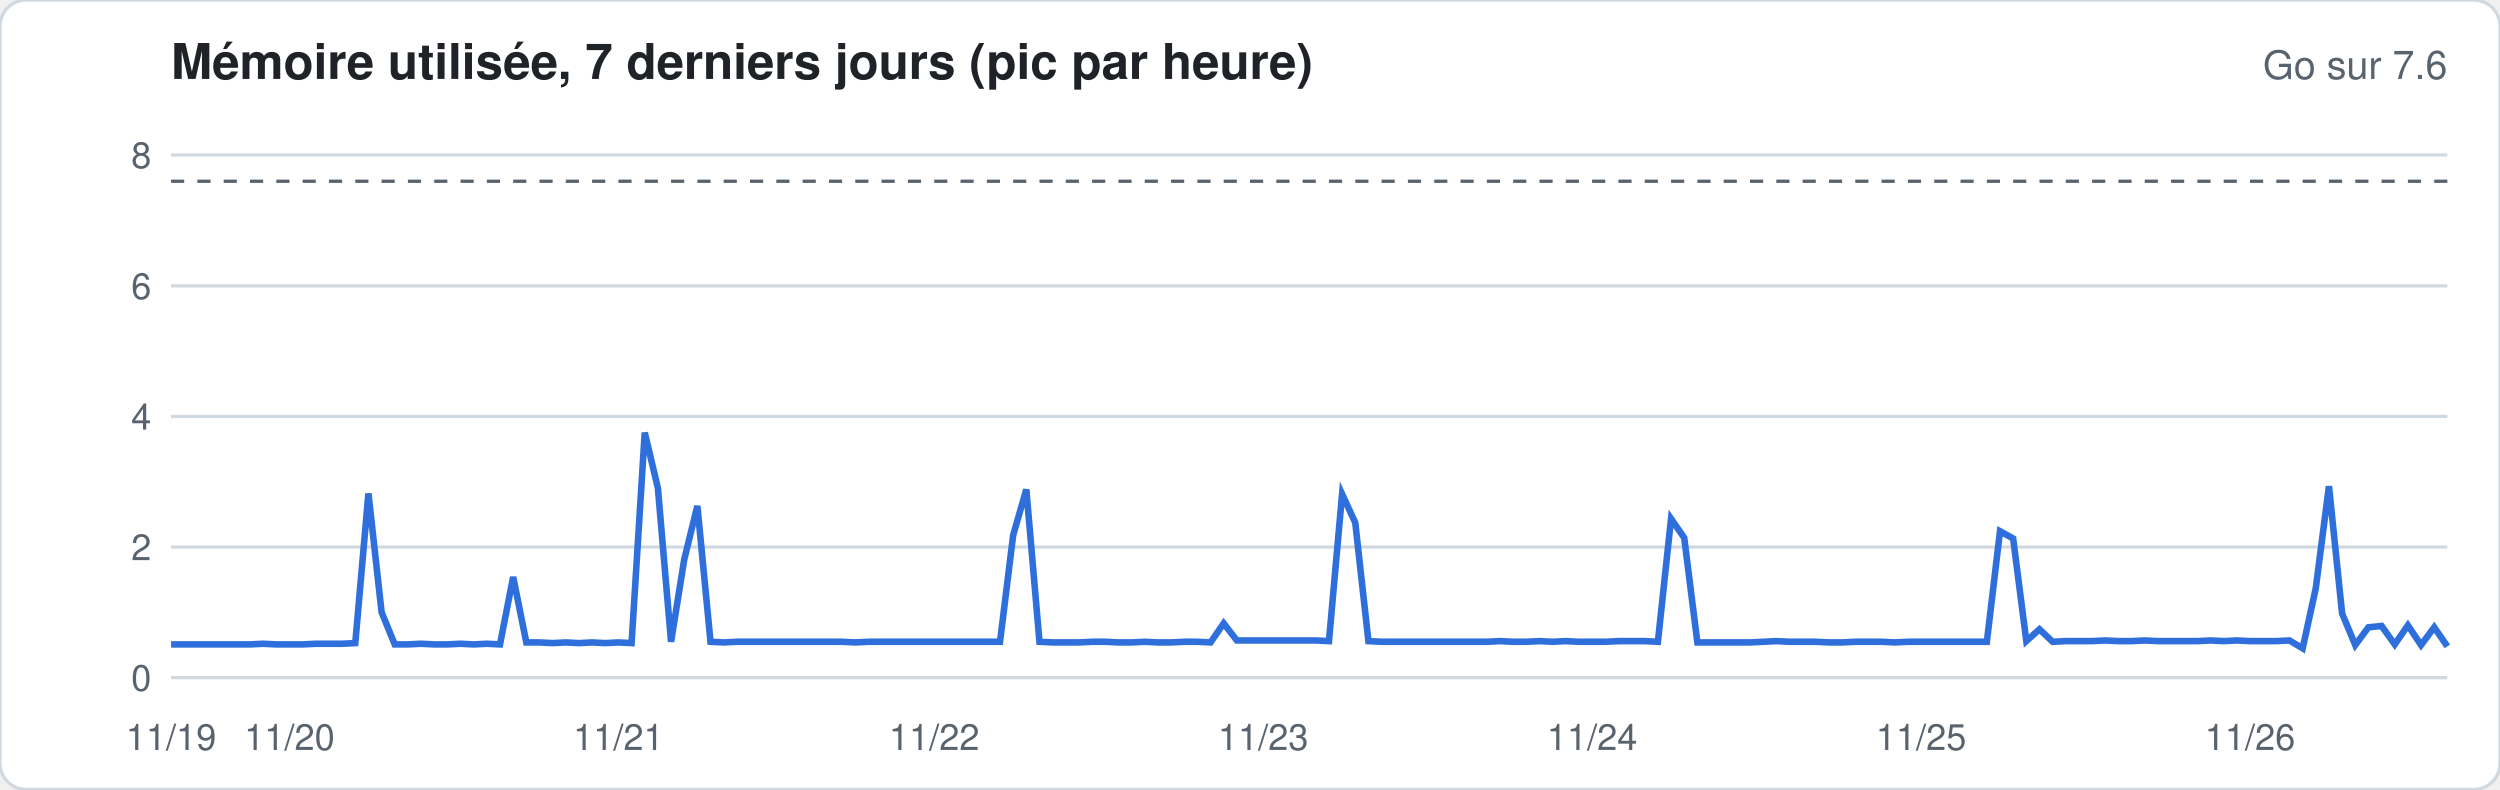
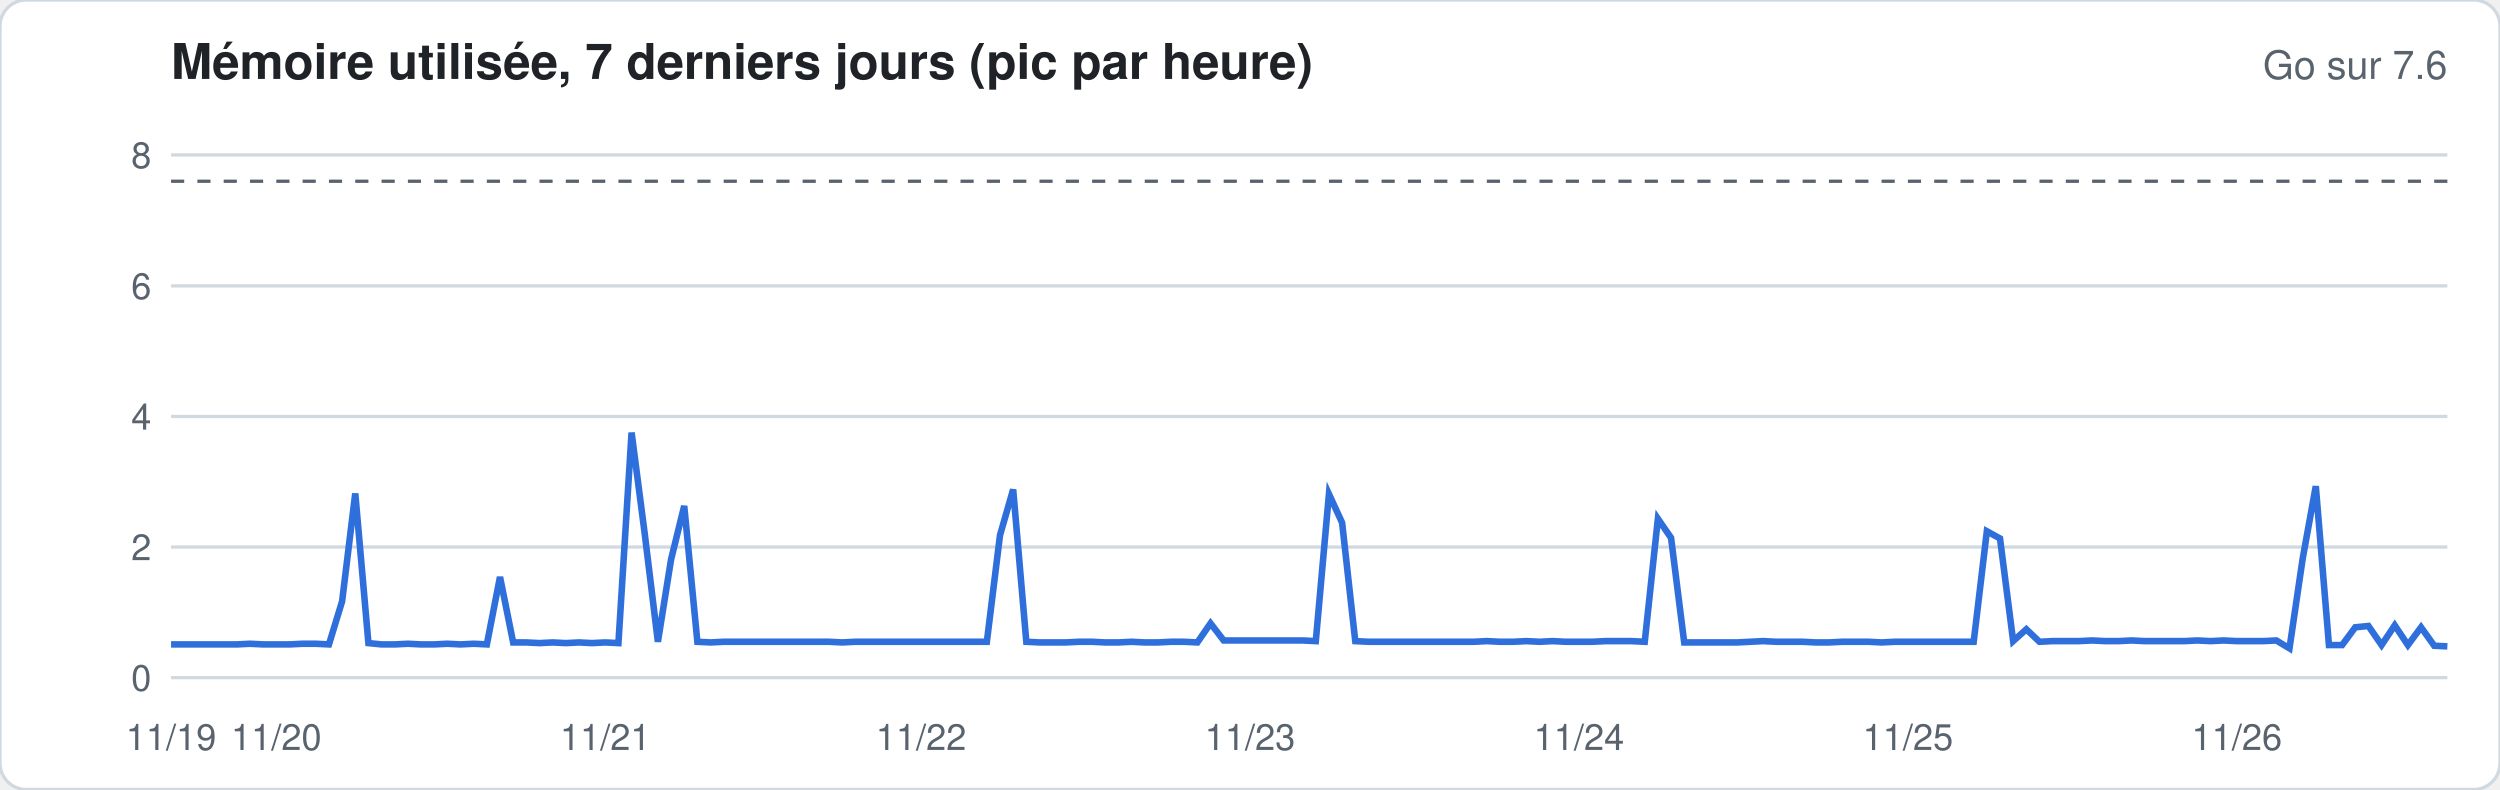
<svg xmlns="http://www.w3.org/2000/svg" width="760" height="240" viewBox="0 0 760 240" font-family="-apple-system,Segoe UI,Helvetica,Arial,sans-serif">
  <rect width="760" height="240" rx="8" fill="#ffffff" stroke="#d1d9e0" />
  <text x="52" y="24" font-size="15" font-weight="600" fill="#1f2328">Mémoire utilisée, 7 derniers jours (pic par heure)</text>
  <text x="744" y="24" font-size="12" fill="#59636e" text-anchor="end">Go sur 7.6</text>
  <line x1="52" x2="744" y1="206.0" y2="206.0" stroke="#d1d9e0" stroke-width="1" />
  <text x="46" y="210.0" font-size="11" fill="#59636e" text-anchor="end">0</text>
  <line x1="52" x2="744" y1="166.3" y2="166.3" stroke="#d1d9e0" stroke-width="1" />
  <text x="46" y="170.3" font-size="11" fill="#59636e" text-anchor="end">2</text>
  <line x1="52" x2="744" y1="126.6" y2="126.6" stroke="#d1d9e0" stroke-width="1" />
  <text x="46" y="130.6" font-size="11" fill="#59636e" text-anchor="end">4</text>
  <line x1="52" x2="744" y1="86.9" y2="86.9" stroke="#d1d9e0" stroke-width="1" />
  <text x="46" y="90.9" font-size="11" fill="#59636e" text-anchor="end">6</text>
  <line x1="52" x2="744" y1="47.1" y2="47.1" stroke="#d1d9e0" stroke-width="1" />
  <text x="46" y="51.1" font-size="11" fill="#59636e" text-anchor="end">8</text>
  <line x1="52" x2="744" y1="55.1" y2="55.1" stroke="#59636e" stroke-dasharray="4 4" />
-   <polyline fill="none" stroke="#2f6fdb" stroke-width="2" points="52.0,195.9 56.0,195.9 60.0,195.9 64.0,195.9 68.0,195.9 72.0,195.9 76.0,195.9 80.0,195.7 84.0,195.9 88.0,195.9 92.0,195.9 96.0,195.7 100.0,195.7 104.0,195.7 108.0,195.5 112.0,150.0 116.0,186.1 120.0,195.9 124.0,195.9 128.0,195.7 132.0,195.9 136.0,195.9 140.0,195.7 144.0,195.9 148.0,195.7 152.0,195.9 156.0,175.4 160.0,195.3 164.0,195.3 168.0,195.5 172.0,195.3 176.0,195.5 180.0,195.3 184.0,195.5 188.0,195.3 192.0,195.5 196.0,131.5 200.0,148.4 204.0,195.1 208.0,170.1 212.0,153.8 216.0,195.1 220.0,195.3 224.0,195.1 228.0,195.1 232.0,195.1 236.0,195.1 240.0,195.1 244.0,195.1 248.0,195.1 252.0,195.1 256.0,195.1 260.0,195.3 264.0,195.1 268.0,195.1 272.0,195.1 276.0,195.1 280.0,195.1 284.0,195.1 288.0,195.1 292.0,195.1 296.0,195.1 300.0,195.1 304.0,195.1 308.0,162.7 312.0,148.8 316.0,195.1 320.0,195.3 324.0,195.3 328.0,195.3 332.0,195.1 336.0,195.1 340.0,195.3 344.0,195.3 348.0,195.1 352.0,195.3 356.0,195.3 360.0,195.1 364.0,195.1 368.0,195.3 372.0,189.5 376.0,194.7 380.0,194.7 384.0,194.7 388.0,194.7 392.0,194.7 396.0,194.7 400.0,194.7 404.0,194.9 408.0,150.2 412.0,158.9 416.0,194.9 420.0,195.1 424.0,195.1 428.0,195.1 432.0,195.1 436.0,195.1 440.0,195.1 444.0,195.1 448.0,195.1 452.0,195.1 456.0,194.9 460.0,195.1 464.0,195.1 468.0,194.9 472.0,195.1 476.0,194.9 480.0,195.1 484.0,195.1 488.0,195.1 492.0,194.9 496.0,194.9 500.0,194.9 504.0,195.1 508.0,157.7 512.0,163.5 516.0,195.3 520.0,195.3 524.0,195.3 528.0,195.3 532.0,195.3 536.0,195.1 540.0,194.9 544.0,195.1 548.0,195.1 552.0,195.1 556.0,195.3 560.0,195.3 564.0,195.1 568.0,195.1 572.0,195.1 576.0,195.3 580.0,195.1 584.0,195.1 588.0,195.1 592.0,195.1 596.0,195.1 600.0,195.1 604.0,195.1 608.0,161.5 612.0,163.7 616.0,194.9 620.0,191.3 624.0,195.1 628.0,194.9 632.0,194.9 636.0,194.9 640.0,194.7 644.0,194.9 648.0,194.9 652.0,194.7 656.0,194.9 660.0,194.9 664.0,194.9 668.0,194.9 672.0,194.7 676.0,194.9 680.0,194.7 684.0,194.9 688.0,194.9 692.0,194.9 696.0,194.7 700.0,197.1 704.0,178.8 708.0,147.8 712.0,186.5 716.0,196.1 720.0,190.7 724.0,190.3 728.0,195.9 732.0,190.1 736.0,196.1 740.0,190.7 744.0,196.5" />
+   <polyline fill="none" stroke="#2f6fdb" stroke-width="2" points="52.0,195.9 56.0,195.9 60.0,195.9 64.0,195.9 68.0,195.9 72.0,195.9 76.0,195.7 80.0,195.9 84.0,195.9 88.0,195.9 92.0,195.7 96.0,195.7 100.0,195.9 104.0,182.8 108.0,150.0 112.0,195.5 116.0,195.9 120.0,195.9 124.0,195.7 128.0,195.9 132.0,195.9 136.0,195.7 140.0,195.9 144.0,195.7 148.0,195.9 152.0,175.4 156.0,195.3 160.0,195.3 164.0,195.5 168.0,195.3 172.0,195.5 176.0,195.3 180.0,195.5 184.0,195.3 188.0,195.5 192.0,131.5 196.0,162.3 200.0,195.1 204.0,170.1 208.0,153.8 212.0,195.1 216.0,195.3 220.0,195.1 224.0,195.1 228.0,195.1 232.0,195.1 236.0,195.1 240.0,195.1 244.0,195.1 248.0,195.1 252.0,195.1 256.0,195.3 260.0,195.1 264.0,195.1 268.0,195.1 272.0,195.1 276.0,195.1 280.0,195.1 284.0,195.1 288.0,195.1 292.0,195.1 296.0,195.1 300.0,195.1 304.0,162.7 308.0,148.8 312.0,195.1 316.0,195.3 320.0,195.3 324.0,195.3 328.0,195.1 332.0,195.1 336.0,195.3 340.0,195.3 344.0,195.1 348.0,195.3 352.0,195.3 356.0,195.1 360.0,195.1 364.0,195.3 368.0,189.5 372.0,194.7 376.0,194.7 380.0,194.7 384.0,194.7 388.0,194.7 392.0,194.7 396.0,194.7 400.0,194.9 404.0,150.2 408.0,158.9 412.0,194.9 416.0,195.1 420.0,195.1 424.0,195.1 428.0,195.1 432.0,195.1 436.0,195.1 440.0,195.1 444.0,195.1 448.0,195.1 452.0,194.9 456.0,195.1 460.0,195.1 464.0,194.9 468.0,195.1 472.0,194.9 476.0,195.1 480.0,195.1 484.0,195.1 488.0,194.9 492.0,194.9 496.0,194.9 500.0,195.1 504.0,157.7 508.0,163.5 512.0,195.3 516.0,195.3 520.0,195.3 524.0,195.3 528.0,195.3 532.0,195.1 536.0,194.9 540.0,195.1 544.0,195.1 548.0,195.1 552.0,195.3 556.0,195.3 560.0,195.1 564.0,195.1 568.0,195.1 572.0,195.3 576.0,195.1 580.0,195.1 584.0,195.1 588.0,195.1 592.0,195.1 596.0,195.1 600.0,195.1 604.0,161.5 608.0,163.7 612.0,194.9 616.0,191.3 620.0,195.1 624.0,194.9 628.0,194.9 632.0,194.9 636.0,194.7 640.0,194.9 644.0,194.9 648.0,194.7 652.0,194.9 656.0,194.9 660.0,194.9 664.0,194.9 668.0,194.7 672.0,194.9 676.0,194.7 680.0,194.9 684.0,194.9 688.0,194.9 692.0,194.7 696.0,197.1 700.0,169.9 704.0,147.8 708.0,196.1 712.0,196.1 716.0,190.7 720.0,190.3 724.0,196.1 728.0,190.1 732.0,196.1 736.0,190.7 740.0,196.3 744.0,196.5" />
  <text x="52.0" y="228" font-size="11" fill="#59636e" text-anchor="middle">11/19</text>
-   <text x="88.0" y="228" font-size="11" fill="#59636e" text-anchor="middle">11/20</text>
-   <text x="188.0" y="228" font-size="11" fill="#59636e" text-anchor="middle">11/21</text>
-   <text x="284.0" y="228" font-size="11" fill="#59636e" text-anchor="middle">11/22</text>
-   <text x="384.0" y="228" font-size="11" fill="#59636e" text-anchor="middle">11/23</text>
-   <text x="484.0" y="228" font-size="11" fill="#59636e" text-anchor="middle">11/24</text>
-   <text x="584.0" y="228" font-size="11" fill="#59636e" text-anchor="middle">11/25</text>
-   <text x="684.0" y="228" font-size="11" fill="#59636e" text-anchor="middle">11/26</text>
+   <text x="84.0" y="228" font-size="11" fill="#59636e" text-anchor="middle">11/20</text>
+   <text x="184.0" y="228" font-size="11" fill="#59636e" text-anchor="middle">11/21</text>
+   <text x="280.0" y="228" font-size="11" fill="#59636e" text-anchor="middle">11/22</text>
+   <text x="380.0" y="228" font-size="11" fill="#59636e" text-anchor="middle">11/23</text>
+   <text x="480.0" y="228" font-size="11" fill="#59636e" text-anchor="middle">11/24</text>
+   <text x="580.0" y="228" font-size="11" fill="#59636e" text-anchor="middle">11/25</text>
+   <text x="680.0" y="228" font-size="11" fill="#59636e" text-anchor="middle">11/26</text>
</svg>
